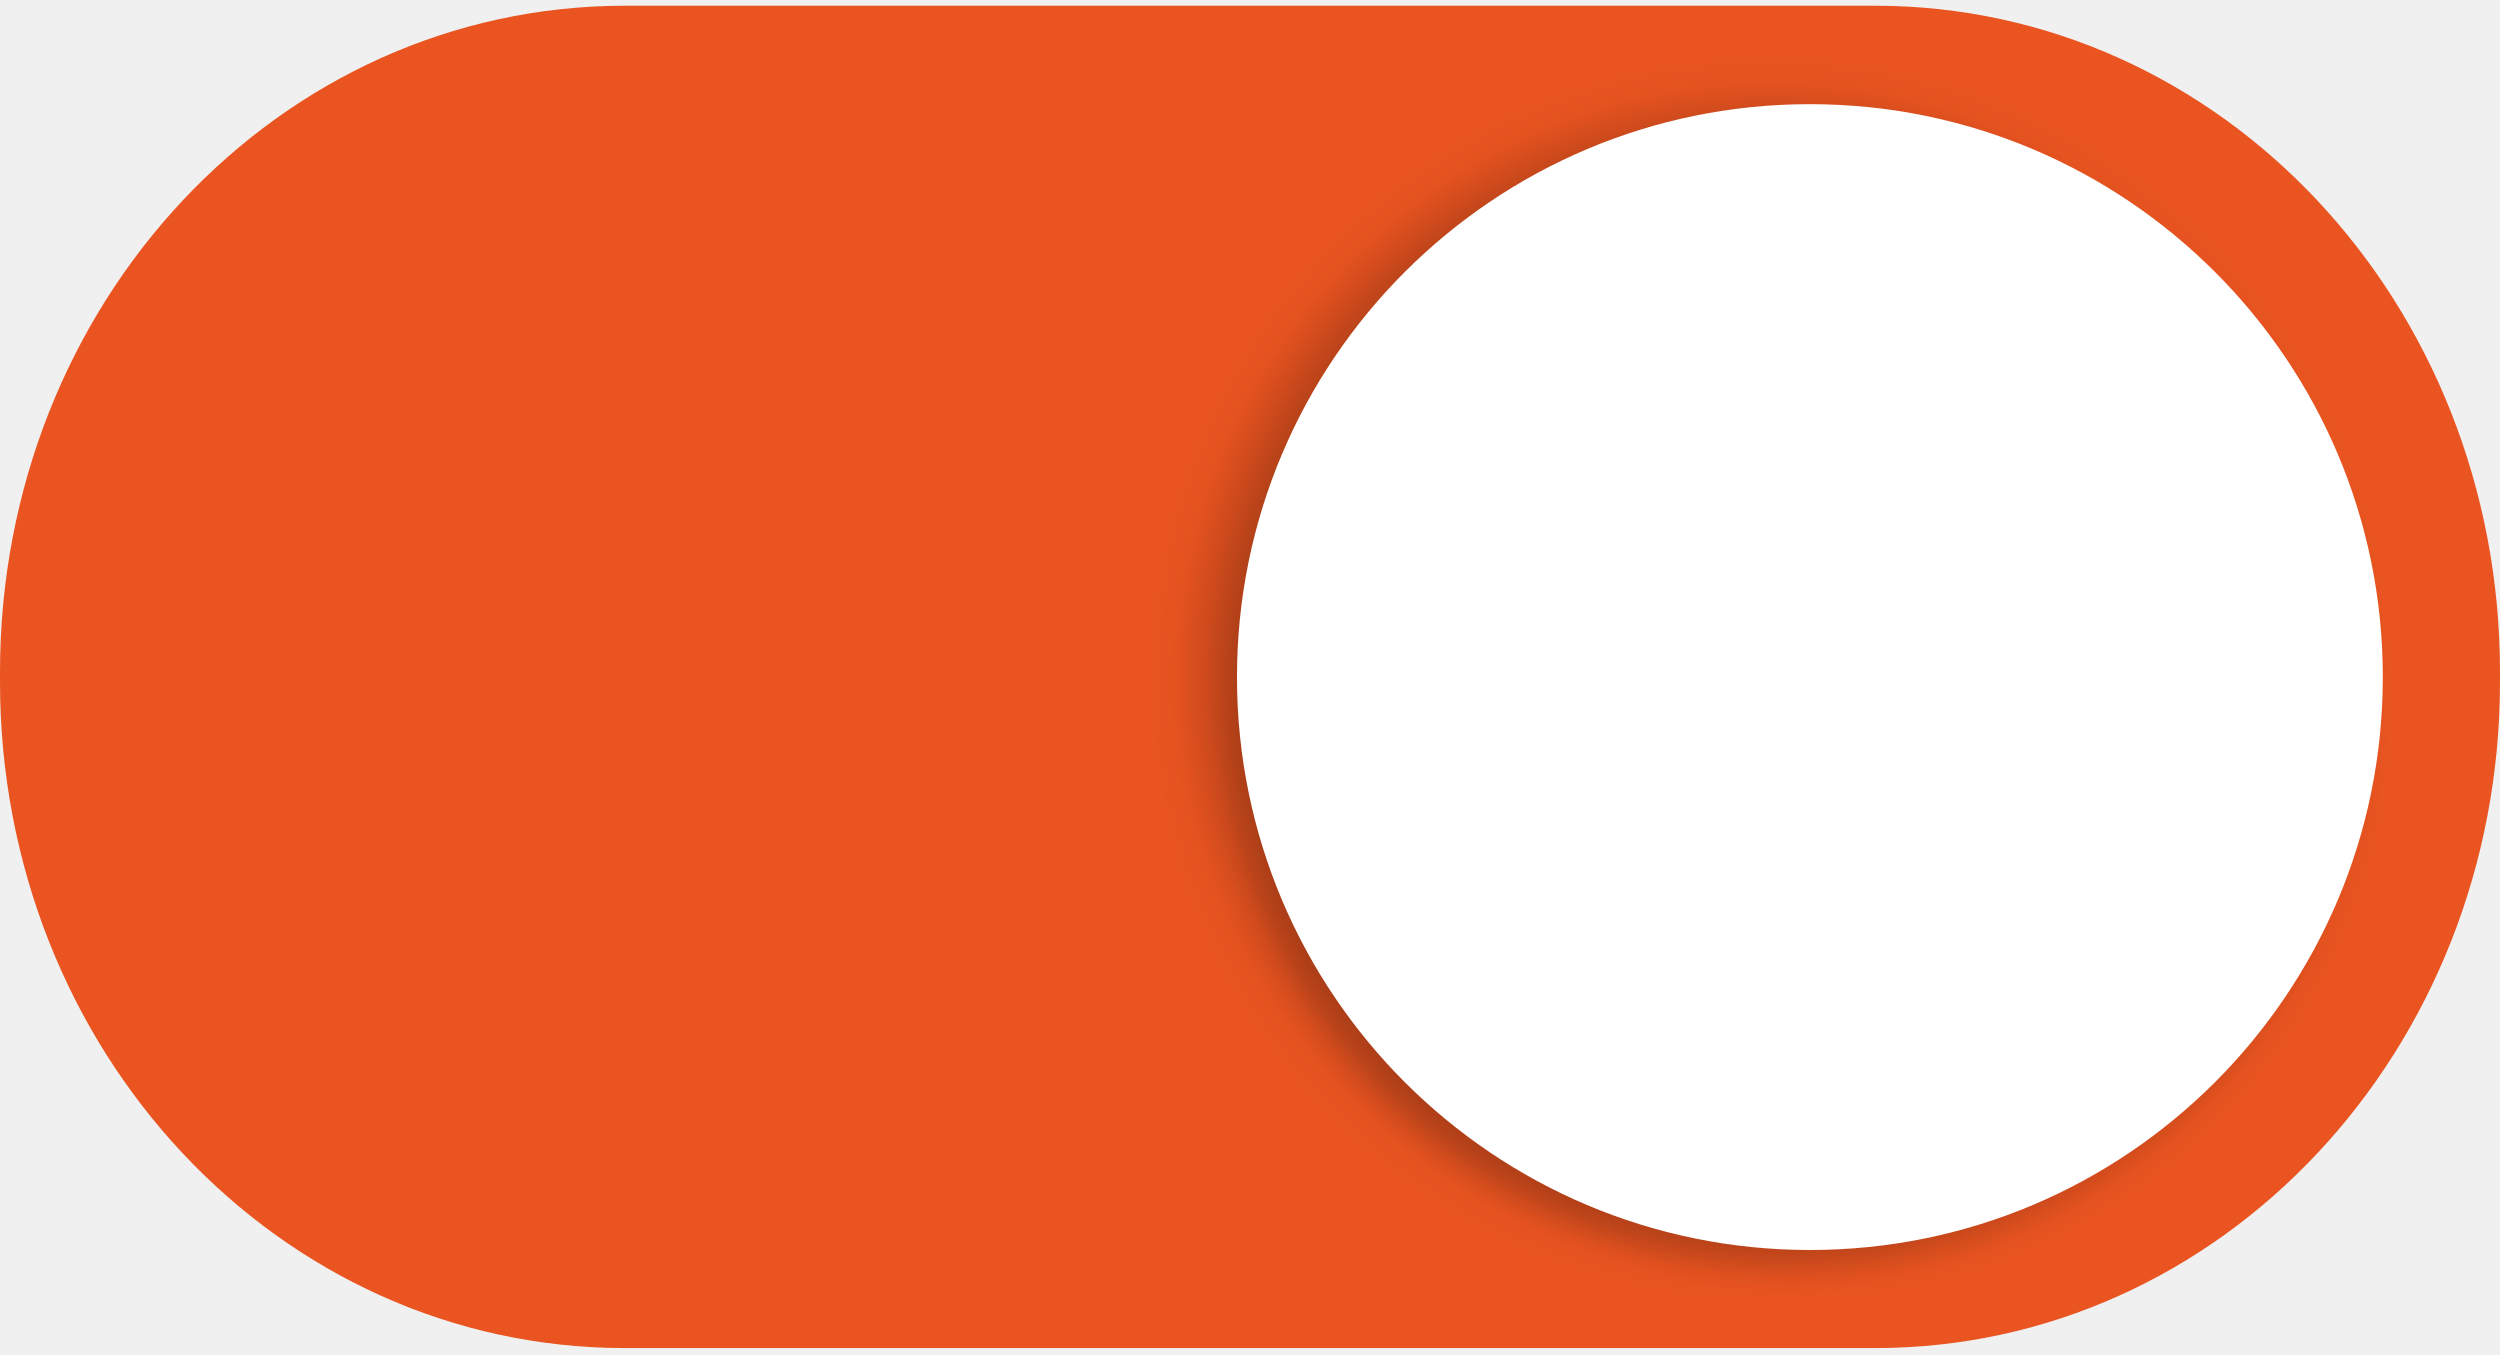
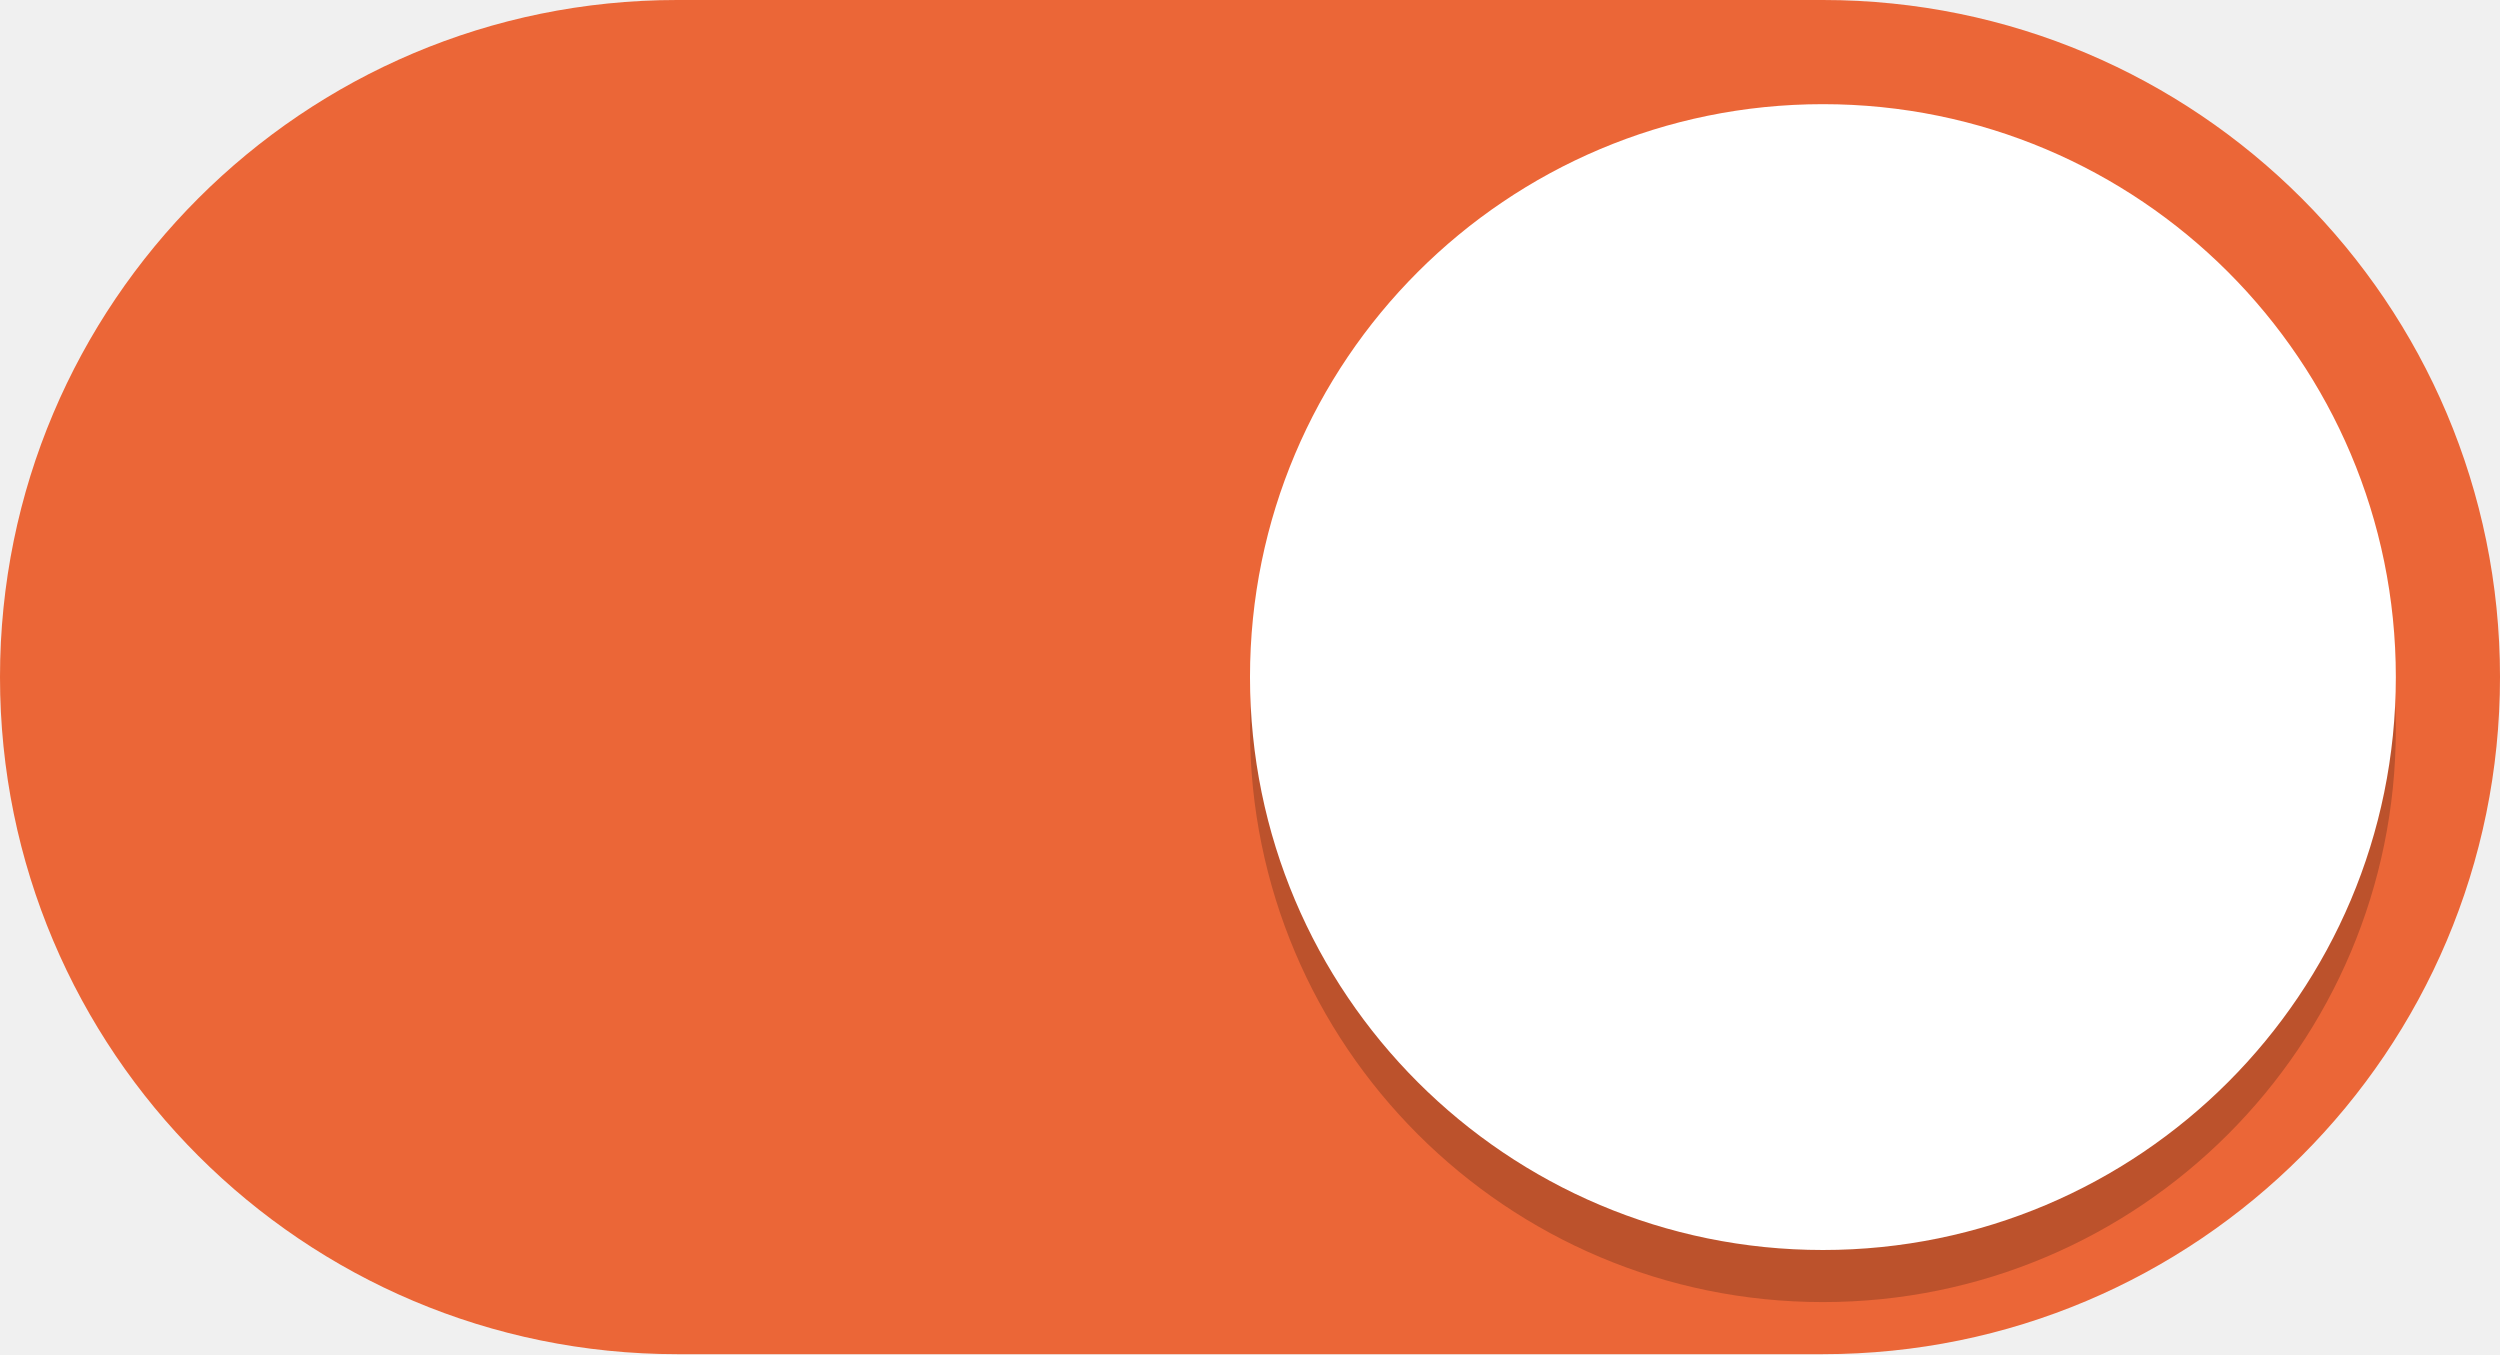
<svg xmlns="http://www.w3.org/2000/svg" version="1.1" viewBox="0 0 48 26">
-   <defs>
-     <filter id="a" x="-.048" y="-.048" width="1.096" height="1.096" color-interpolation-filters="sRGB">
-       <feGaussianBlur stdDeviation="1.28" />
-     </filter>
-     <filter id="b" x="-.027" y="-.027" width="1.054" height="1.054" color-interpolation-filters="sRGB">
-       <feGaussianBlur stdDeviation=".72" />
-     </filter>
-   </defs>
  <g transform="translate(0 -291.18)">
-     <rect transform="scale(-1 1)" x="-47.375" y="291.93" width="46.75" height="24.5" rx="11.688" ry="12.25" enable-background="new" fill="#e95420" />
-     <circle transform="matrix(-.34152 0 0 .34277 21.593 312.3)" cx="-36.264" cy="-23.622" r="32" enable-background="new" filter="url(#a)" opacity=".2" />
-     <circle transform="matrix(-.34097 0 0 .34097 22.135 312.73)" cx="-36.264" cy="-23.622" r="32" enable-background="new" filter="url(#b)" opacity=".1" />
-     <circle transform="scale(-1 1)" cx="-34.75" cy="304.18" r="11" enable-background="new" fill="#fff" />
-     <path d="M36 291.29c6.648 0 12 5.707 12 12.797v.179c0 7.09-5.352 12.797-12 12.797H12c-6.648 0-12-5.707-12-12.797v-.179c0-7.09 5.352-12.797 12-12.797zm-.333.716H12.334c-6.464 0-11.667 5.39-11.667 12.086v.17c0 6.694 5.203 12.085 11.667 12.085h23.333c6.463 0 11.667-5.39 11.667-12.086v-.17c0-6.695-5.204-12.085-11.667-12.085z" enable-background="new" fill="#e95420" />
+     <rect y="291.18" width="48" height="26" rx="13" ry="13" fill="#eb6637" />
+     <rect x="24" y="294.18" width="22" height="22" rx="11" ry="11" fill-opacity=".2" />
+     <rect x="24" y="293.18" width="22" height="22" rx="11" ry="11" fill="#fff" />
  </g>
</svg>
